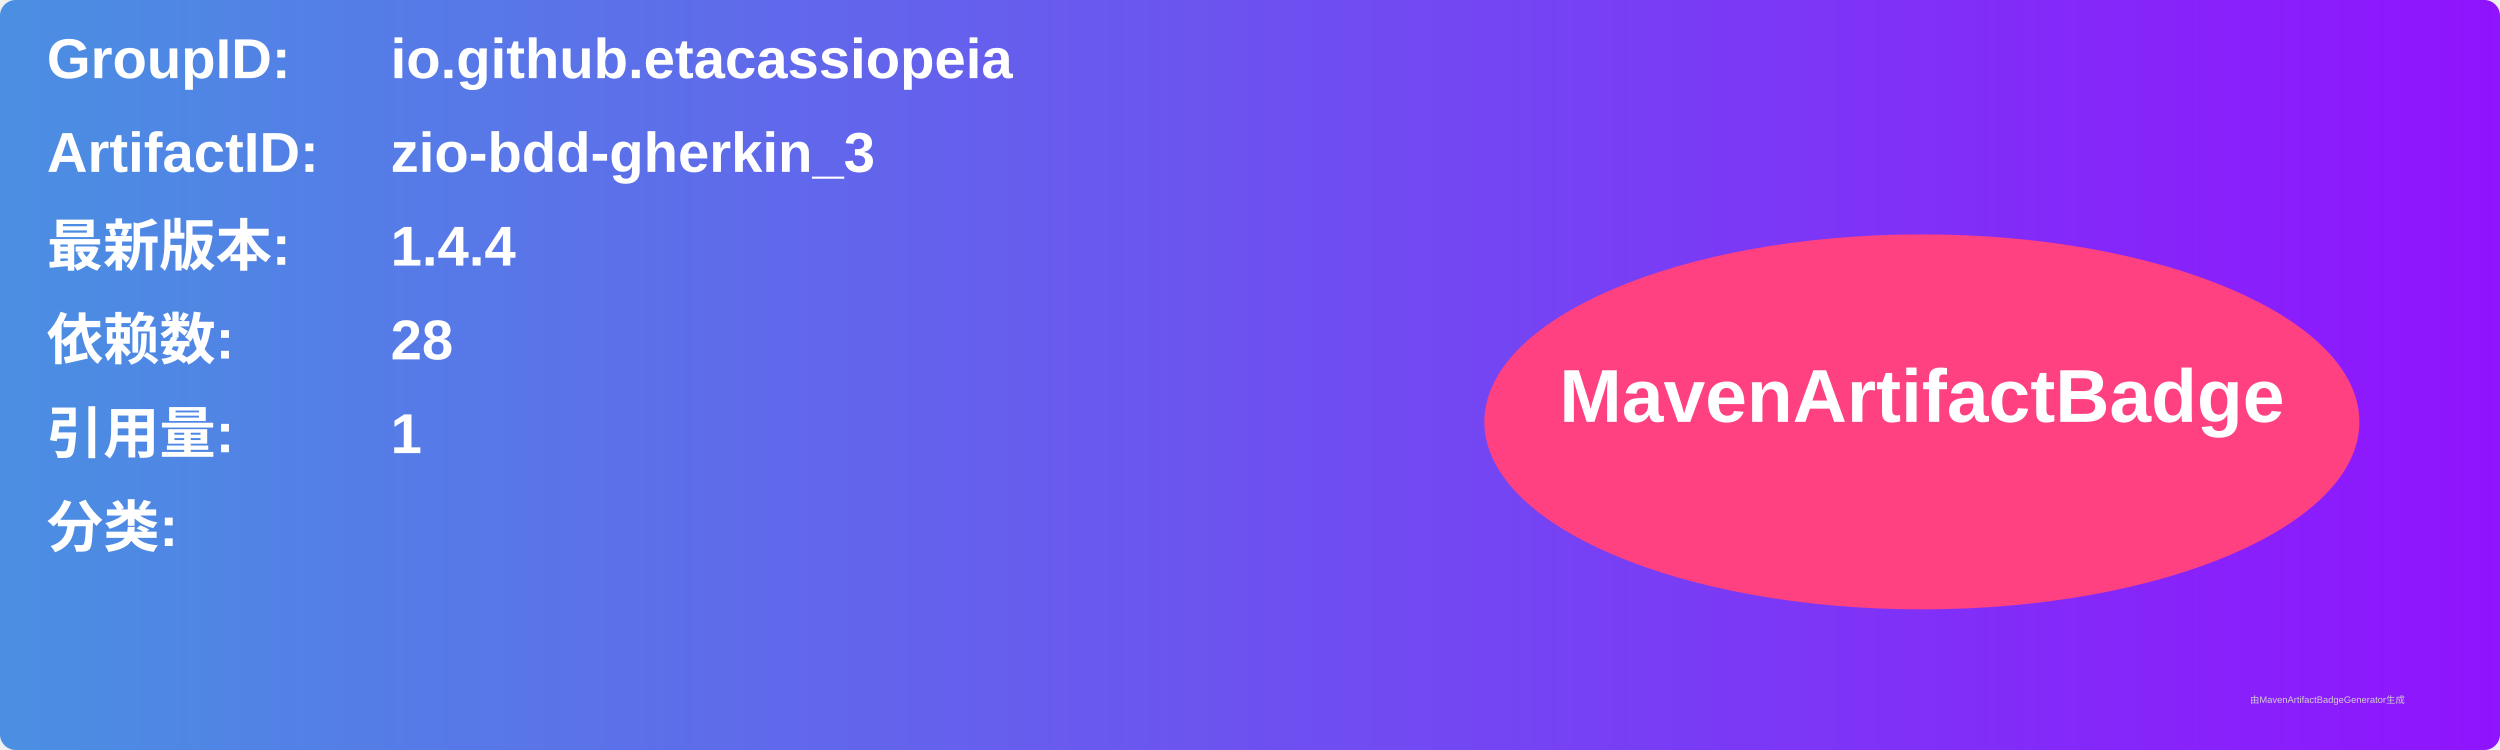
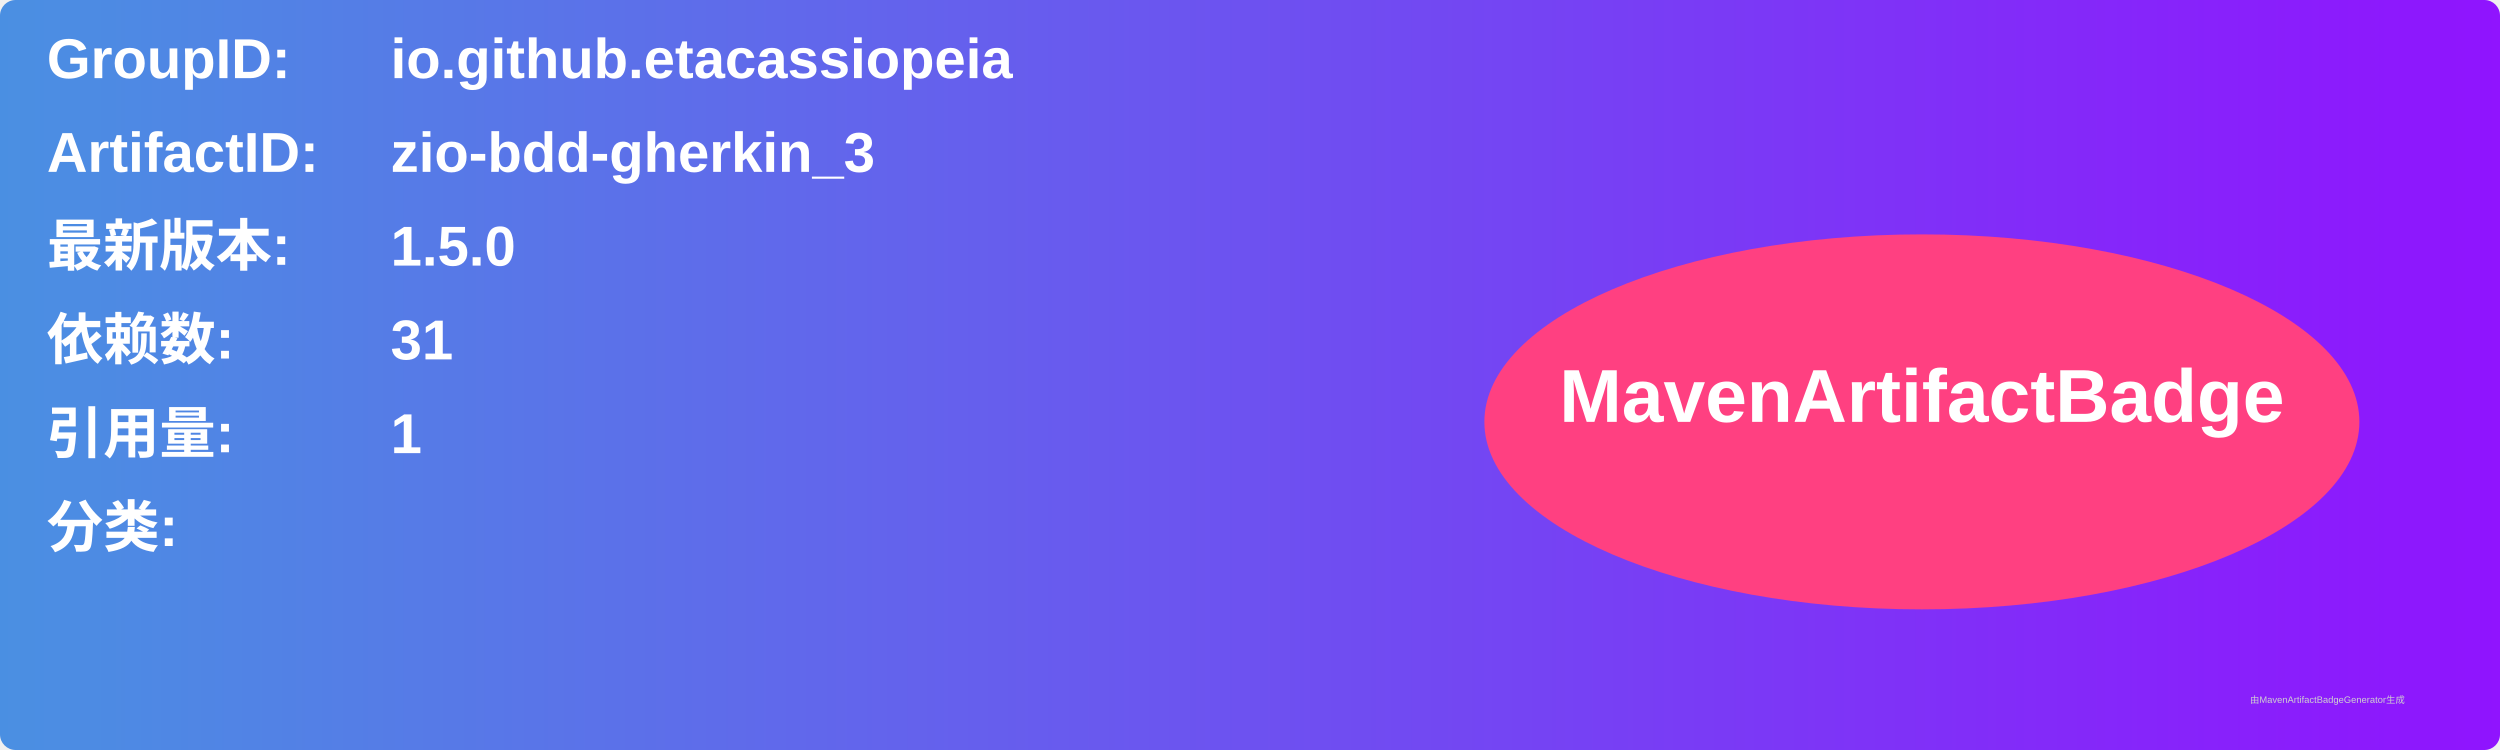
<svg xmlns="http://www.w3.org/2000/svg" width="800" height="240" viewBox="0 0 800 240">
  <linearGradient id="grad" x1="0%" y1="0%" x2="100%" y2="0%">
    <stop offset="0%" stop-color="#4a90e2" />
    <stop offset="100%" stop-color="#9013fe" />
  </linearGradient>
  <rect width="100%" height="100%" rx="5" ry="5" fill="url(#grad)" />
  <g transform="translate(15, 15)">
    <text x="0" y="10" font-family="Arial" font-size="18" fill="white" font-weight="bold" width="260">GroupID:</text>
    <text x="110" y="10" font-family="Arial" font-size="18" fill="white" font-weight="bold" width="460">io.github.etacassiopeia</text>
    <text x="0" y="40" font-family="Arial" font-size="18" fill="white" font-weight="bold" width="260">ArtifactID:</text>
    <text x="110" y="40" font-family="Arial" font-size="18" fill="white" font-weight="bold" width="460">zio-bdd-gherkin_3</text>
    <text x="0" y="70" font-family="Arial" font-size="18" fill="white" font-weight="bold">最新版本:</text>
    <text x="110" y="70" font-family="Arial" font-size="18" fill="white" font-weight="bold">
-       <tspan font-weight="bold">1.4.4</tspan>
+       <tspan font-weight="bold">1.5.0</tspan>
    </text>
    <text x="0" y="100" font-family="Arial" font-size="18" fill="white" font-weight="bold">依赖数: </text>
    <text x="110" y="100" font-family="Arial" font-size="18" fill="white">
-       <tspan font-weight="bold">28</tspan>
+       <tspan font-weight="bold">31</tspan>
    </text>
    <text x="0" y="130" font-family="Arial" font-size="18" fill="white" font-weight="bold">引用量: </text>
    <text x="110" y="130" font-family="Arial" font-size="18" fill="white">
      <tspan font-weight="bold">1</tspan>
    </text>
    <text x="0" y="160" font-family="Arial" font-size="18" fill="white" font-weight="bold">分类:</text>
    <text x="10" y="190" font-family="Arial" font-size="10" fill="white">
      <tspan font-weight="bold" />
    </text>
    <ellipse cx="600" cy="120" rx="140" ry="60" fill="#ff4081" />
    <text x="600" y="120" text-anchor="middle" font-family="Arial" font-size="24" fill="white" font-weight="bold">MavenArtifactBadge</text>
  </g>
  <text x="720" y="225" font-family="Arial" font-size="3" fill="#d0d0d0">由MavenArtifactBadgeGenerator生成</text>
</svg>
